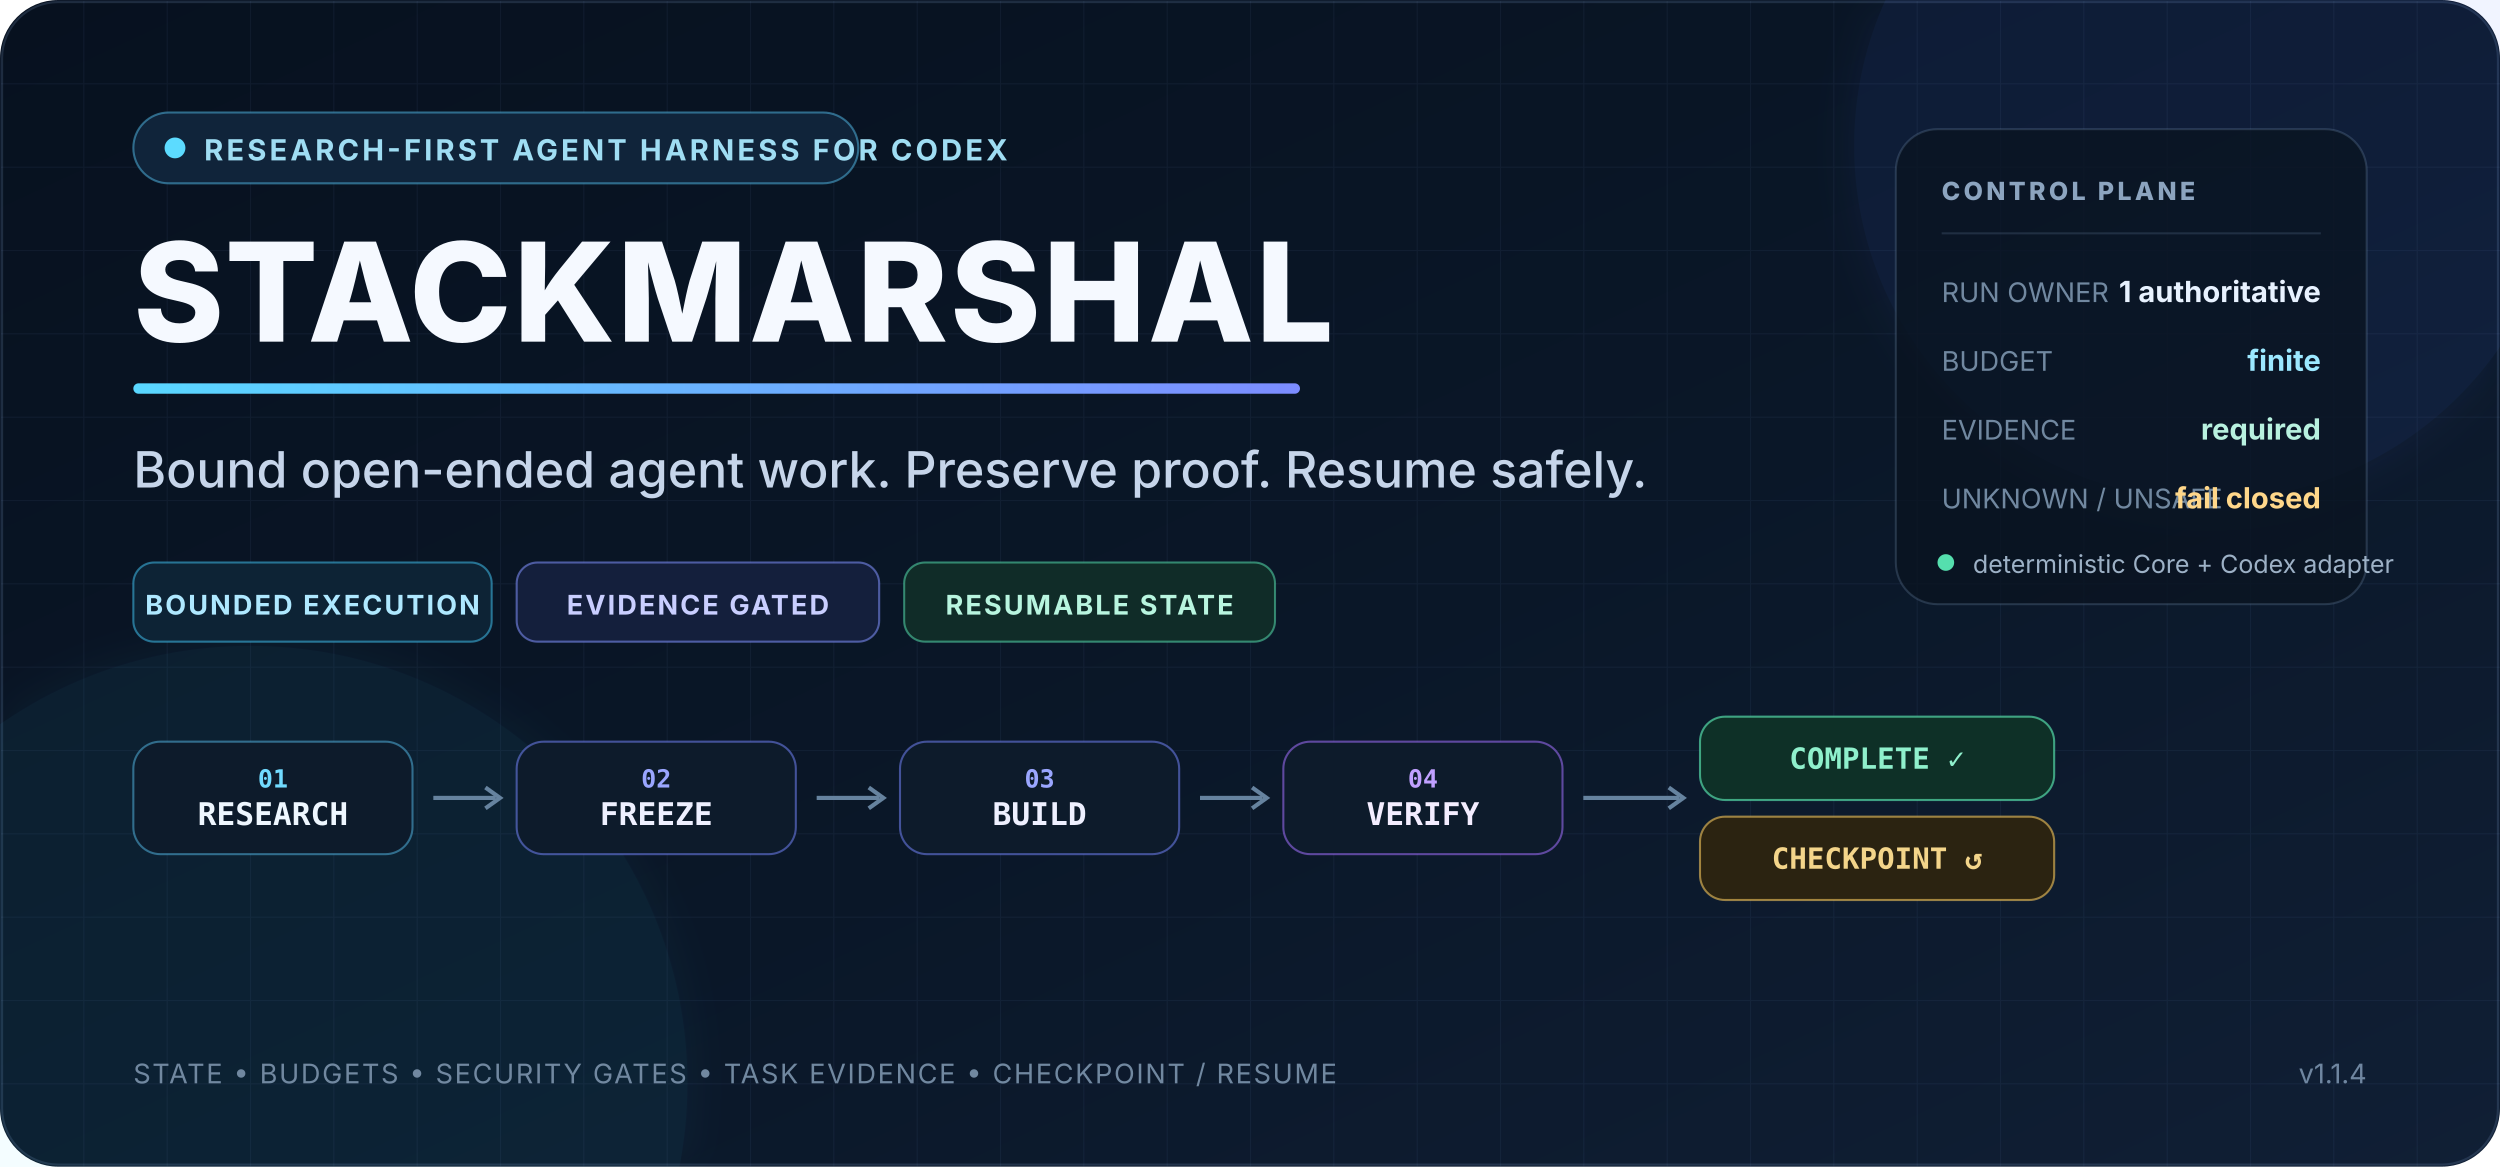
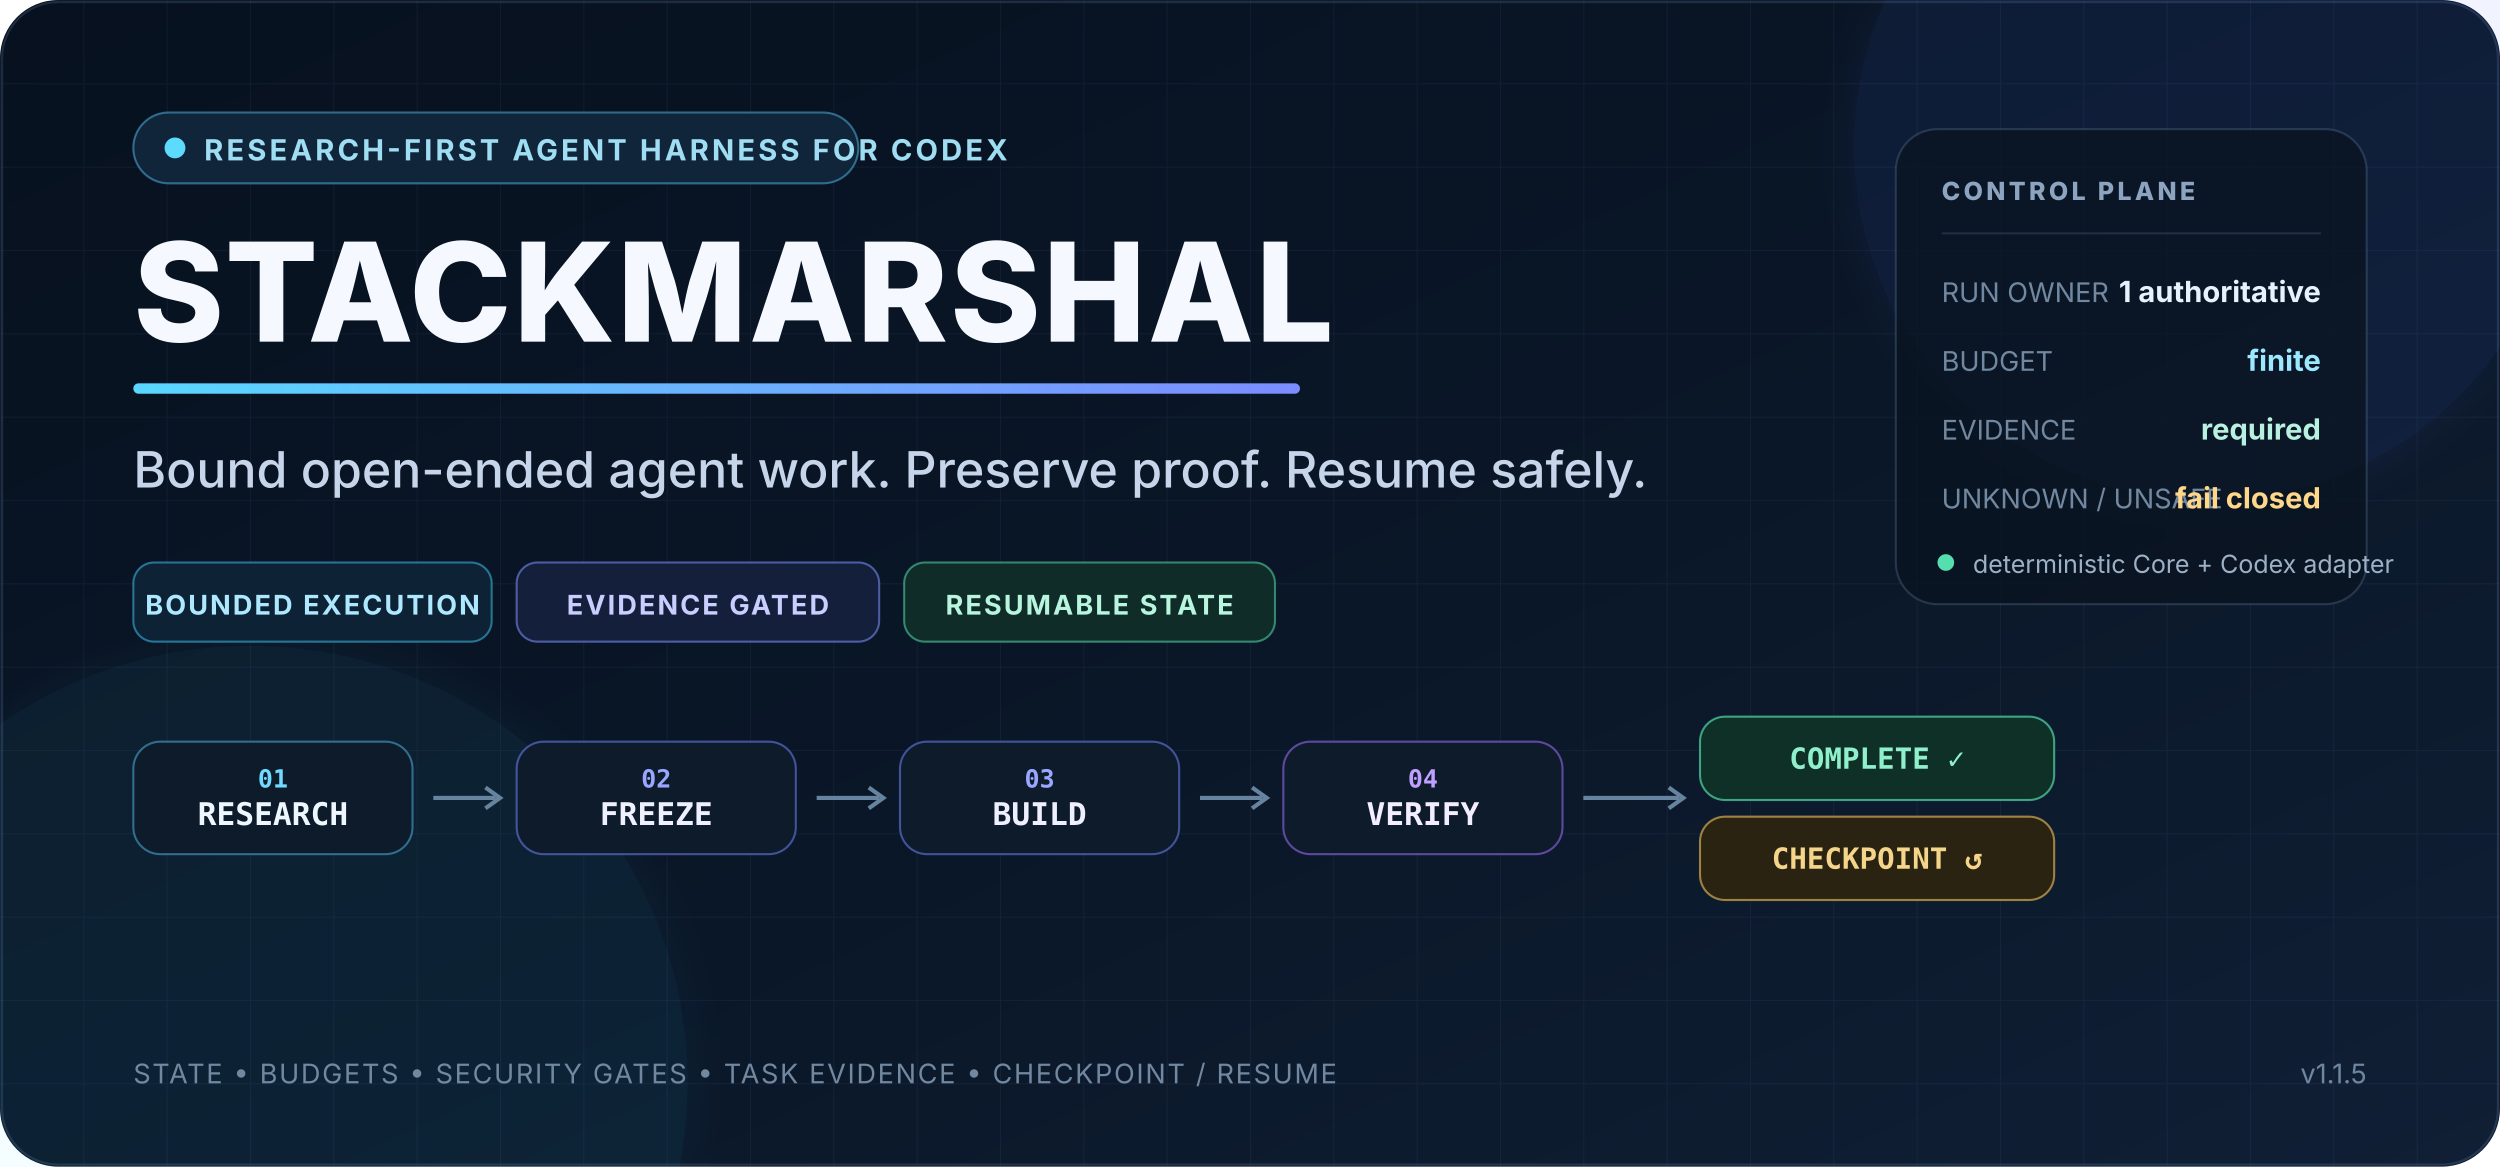
<svg xmlns="http://www.w3.org/2000/svg" width="1200" height="560" viewBox="0 0 1200 560" role="img" aria-labelledby="title desc">
  <defs>
    <linearGradient id="bg" x1="0" y1="0" x2="1" y2="1">
      <stop offset="0" stop-color="#07111f" />
      <stop offset="0.55" stop-color="#0a1728" />
      <stop offset="1" stop-color="#101f35" />
    </linearGradient>
    <linearGradient id="accent" x1="0" y1="0" x2="1" y2="0">
      <stop offset="0" stop-color="#59d7ff" />
      <stop offset="1" stop-color="#7c8cff" />
    </linearGradient>
    <linearGradient id="ok" x1="0" y1="0" x2="1" y2="0">
      <stop offset="0" stop-color="#47e6a1" />
      <stop offset="1" stop-color="#7ef0c0" />
    </linearGradient>
    <pattern id="grid" width="40" height="40" patternUnits="userSpaceOnUse">
      <path d="M40 0H0V40" fill="none" stroke="#9fc7ff" stroke-opacity="0.055" stroke-width="1" />
    </pattern>
    <filter id="glow" x="-30%" y="-30%" width="160%" height="160%">
      <feGaussianBlur stdDeviation="10" result="b" />
      <feMerge>
        <feMergeNode in="b" />
        <feMergeNode in="SourceGraphic" />
      </feMerge>
    </filter>
  </defs>
  <rect width="1200" height="560" rx="28" fill="url(#bg)" />
  <rect width="1200" height="560" rx="28" fill="url(#grid)" />
  <rect x="1" y="1" width="1198" height="558" rx="27" fill="none" stroke="#88a9d6" stroke-opacity="0.18" />
  <circle cx="1060" cy="70" r="170" fill="#5174ff" opacity="0.08" filter="url(#glow)" />
  <circle cx="120" cy="520" r="210" fill="#33d5ff" opacity="0.055" filter="url(#glow)" />
  <g font-family="system-ui,-apple-system,'Segoe UI',sans-serif">
    <rect x="64" y="54" width="348" height="34" rx="17" fill="#10243a" stroke="#5ccfff" stroke-opacity="0.45" />
    <circle cx="84" cy="71" r="5" fill="#5cdbff" />
    <text x="98" y="77" fill="#9fddf3" font-size="14" font-weight="700" letter-spacing="1.5">RESEARCH-FIRST AGENT HARNESS FOR CODEX</text>
    <text x="64" y="164" fill="#f5f9ff" font-size="66" font-weight="800" letter-spacing="1">STACKMARSHAL</text>
    <rect x="64" y="184" width="560" height="5" rx="2.5" fill="url(#accent)" />
    <text x="64" y="234" fill="#c6d5ea" font-size="24" font-weight="500">Bound open-ended agent work. Preserve proof. Resume safely.</text>
    <g transform="translate(64 270)">
      <rect width="172" height="38" rx="10" fill="#0d2335" stroke="#3fbce8" stroke-opacity="0.55" />
      <text x="86" y="25" text-anchor="middle" fill="#aee8ff" font-size="13" font-weight="700" letter-spacing="1">BOUNDED EXECUTION</text>
      <rect x="184" width="174" height="38" rx="10" fill="#141f3c" stroke="#8291ff" stroke-opacity="0.55" />
      <text x="271" y="25" text-anchor="middle" fill="#c9ceff" font-size="13" font-weight="700" letter-spacing="1">EVIDENCE GATED</text>
      <rect x="370" width="178" height="38" rx="10" fill="#102c28" stroke="#55dbac" stroke-opacity="0.55" />
      <text x="459" y="25" text-anchor="middle" fill="#b8f5df" font-size="13" font-weight="700" letter-spacing="1">RESUMABLE STATE</text>
    </g>
    <g transform="translate(64 356)" font-family="ui-monospace,SFMono-Regular,Consolas,monospace">
      <rect x="0" y="0" width="134" height="54" rx="13" fill="#0d1b2b" stroke="#5fcfff" stroke-opacity="0.45" />
      <text x="67" y="22" text-anchor="middle" fill="#71dbff" font-size="12" font-weight="700">01</text>
      <text x="67" y="40" text-anchor="middle" fill="#eef7ff" font-size="15" font-weight="700">RESEARCH</text>
      <path d="M144 27H174" stroke="#66839f" stroke-width="2" />
      <path d="m169 22 7 5-7 5" fill="none" stroke="#66839f" stroke-width="2" />
      <rect x="184" y="0" width="134" height="54" rx="13" fill="#0d1b2b" stroke="#7588ff" stroke-opacity="0.52" />
      <text x="251" y="22" text-anchor="middle" fill="#9aa6ff" font-size="12" font-weight="700">02</text>
      <text x="251" y="40" text-anchor="middle" fill="#eef0ff" font-size="15" font-weight="700">FREEZE</text>
      <path d="M328 27H358" stroke="#66839f" stroke-width="2" />
      <path d="m353 22 7 5-7 5" fill="none" stroke="#66839f" stroke-width="2" />
      <rect x="368" y="0" width="134" height="54" rx="13" fill="#0d1b2b" stroke="#7588ff" stroke-opacity="0.52" />
      <text x="435" y="22" text-anchor="middle" fill="#9aa6ff" font-size="12" font-weight="700">03</text>
      <text x="435" y="40" text-anchor="middle" fill="#eef0ff" font-size="15" font-weight="700">BUILD</text>
      <path d="M512 27H542" stroke="#66839f" stroke-width="2" />
      <path d="m537 22 7 5-7 5" fill="none" stroke="#66839f" stroke-width="2" />
      <rect x="552" y="0" width="134" height="54" rx="13" fill="#0d1b2b" stroke="#a26fff" stroke-opacity="0.55" />
      <text x="619" y="22" text-anchor="middle" fill="#c0a0ff" font-size="12" font-weight="700">04</text>
      <text x="619" y="40" text-anchor="middle" fill="#f3edff" font-size="15" font-weight="700">VERIFY</text>
      <path d="M696 27H742" stroke="#66839f" stroke-width="2" />
      <path d="m737 22 7 5-7 5" fill="none" stroke="#66839f" stroke-width="2" />
      <rect x="752" y="-12" width="170" height="40" rx="12" fill="#0e3027" stroke="#59e6b1" stroke-opacity="0.65" />
      <text x="837" y="13" text-anchor="middle" fill="#8ff0cc" font-size="14" font-weight="800">COMPLETE ✓</text>
      <rect x="752" y="36" width="170" height="40" rx="12" fill="#2b2311" stroke="#f3c45b" stroke-opacity="0.6" />
      <text x="837" y="61" text-anchor="middle" fill="#f4d58a" font-size="14" font-weight="800">CHECKPOINT ↺</text>
    </g>
    <g transform="translate(910 62)">
      <rect width="226" height="228" rx="20" fill="#091421" fill-opacity="0.78" stroke="#8aabd0" stroke-opacity="0.22" />
      <text x="22" y="34" fill="#8ca4bf" font-size="12" font-weight="800" letter-spacing="1.6">CONTROL PLANE</text>
      <line x1="22" y1="50" x2="204" y2="50" stroke="#708cab" stroke-opacity="0.22" />
      <text x="22" y="83" fill="#7188a0" font-size="13">RUN OWNER</text>
      <text x="204" y="83" text-anchor="end" fill="#e8f2ff" font-size="14" font-weight="700">1 authoritative</text>
      <text x="22" y="116" fill="#7188a0" font-size="13">BUDGET</text>
      <text x="204" y="116" text-anchor="end" fill="#9ce8ff" font-size="14" font-weight="700">finite</text>
      <text x="22" y="149" fill="#7188a0" font-size="13">EVIDENCE</text>
      <text x="204" y="149" text-anchor="end" fill="#b8f1df" font-size="14" font-weight="700">required</text>
      <text x="22" y="182" fill="#7188a0" font-size="13">UNKNOWN / UNSAFE</text>
      <text x="204" y="182" text-anchor="end" fill="#ffd78a" font-size="14" font-weight="700">fail closed</text>
      <circle cx="24" cy="208" r="4" fill="#55dfae" />
      <text x="37" y="213" fill="#9db1c6" font-size="12">deterministic Core + Codex adapter</text>
    </g>
    <text x="64" y="520" fill="#7188a0" font-size="13" letter-spacing="0.8">STATE • BUDGETS • SECURITY GATES • TASK EVIDENCE • CHECKPOINT / RESUME</text>
-     <text x="1136" y="520" text-anchor="end" fill="#6f86a0" font-size="13">v1.1.4</text>
+     <text x="1136" y="520" text-anchor="end" fill="#6f86a0" font-size="13">v1.1.5</text>
  </g>
</svg>
